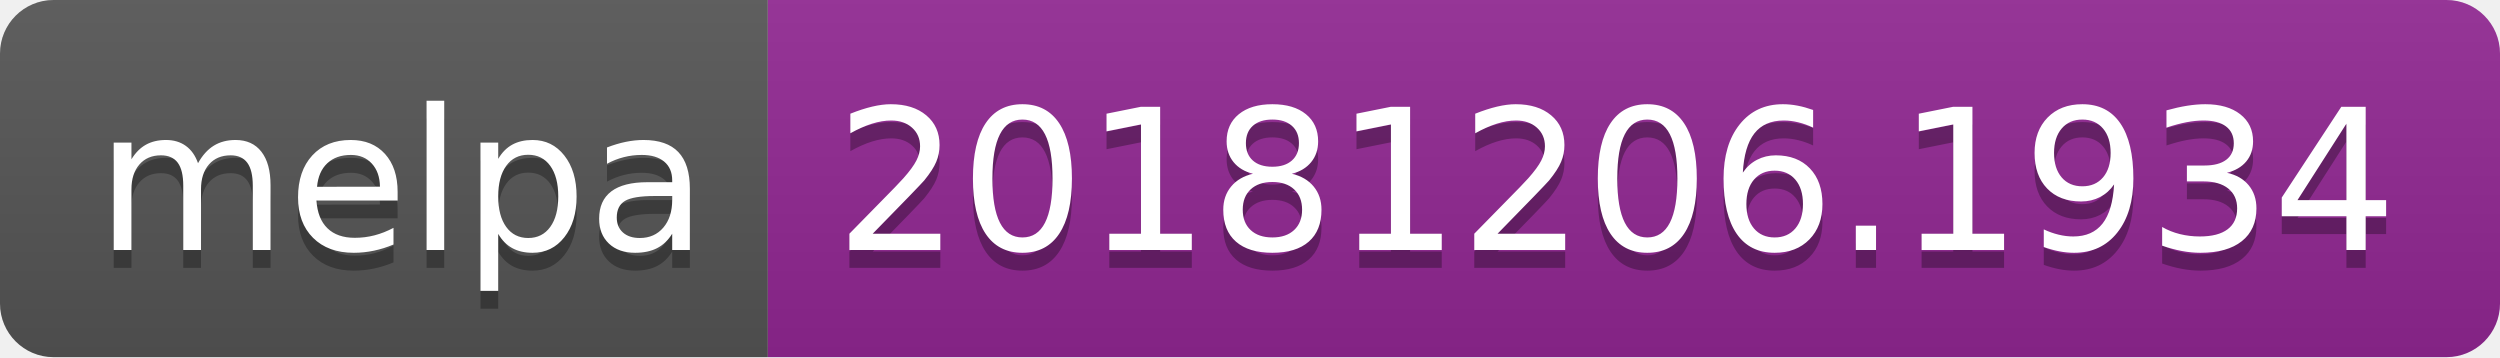
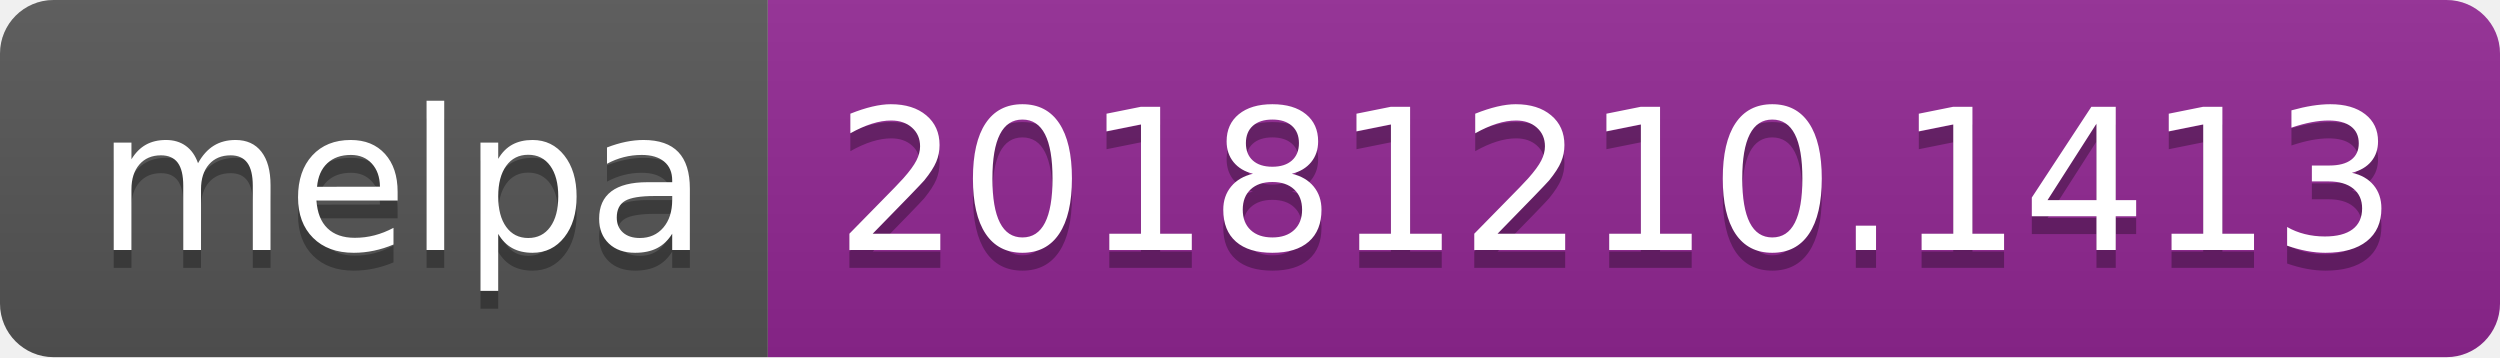
<svg xmlns="http://www.w3.org/2000/svg" width="140" height="20">
  <linearGradient id="b" x2="0" y2="100%">
    <stop offset="0" stop-color="#bbb" stop-opacity=".1" />
    <stop offset="1" stop-opacity=".1" />
  </linearGradient>
  <clipPath id="a">
    <rect width="140" height="20" rx="3" fill="#fff" />
  </clipPath>
  <g clip-path="url(#a)">
    <path fill="#555" d="M0 0h43v20H0z" />
    <path fill="#922793" d="M43 0h97v20H43z" />
    <path fill="url(#b)" d="M0 0h140v20H0z" />
  </g>
  <g fill="#fff" text-anchor="middle" font-family="DejaVu Sans,Verdana,Geneva,sans-serif" font-size="110">
    <text x="225" y="150" fill="#010101" fill-opacity=".3" transform="scale(.1)" textLength="330">melpa</text>
    <text x="225" y="140" transform="scale(.1)" textLength="330">melpa</text>
-     <text x="905" y="150" fill="#010101" fill-opacity=".3" transform="scale(.1)" textLength="870">20181206.1934</text>
-     <text x="905" y="140" transform="scale(.1)" textLength="870">20181206.1934</text>
+     <text x="905" y="150" fill="#010101" fill-opacity=".3" transform="scale(.1)" textLength="870">20181210.1413</text>
+     <text x="905" y="140" transform="scale(.1)" textLength="870">20181210.1413</text>
  </g>
</svg>
